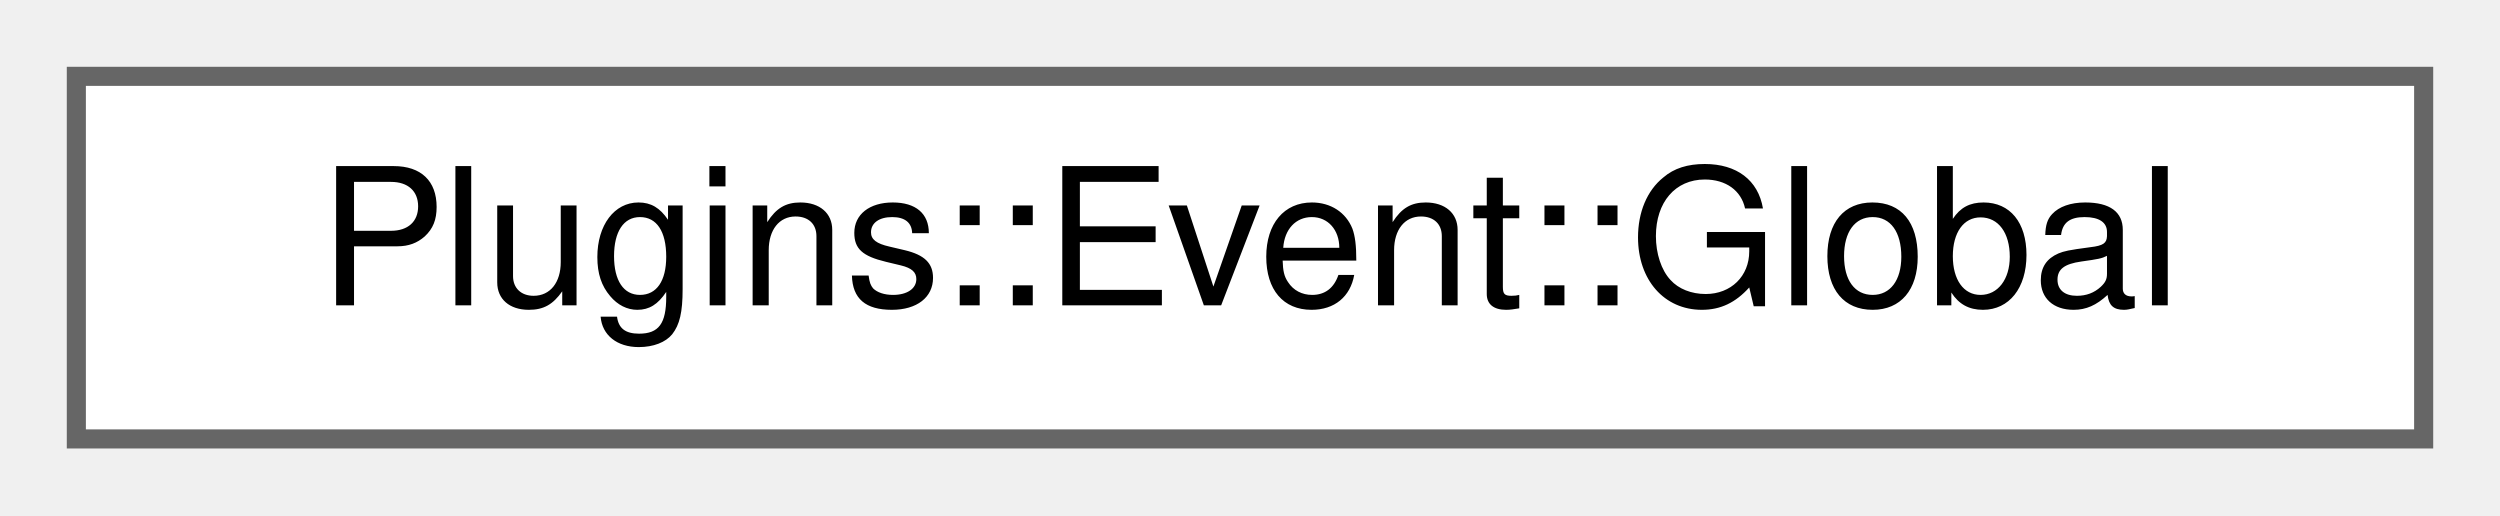
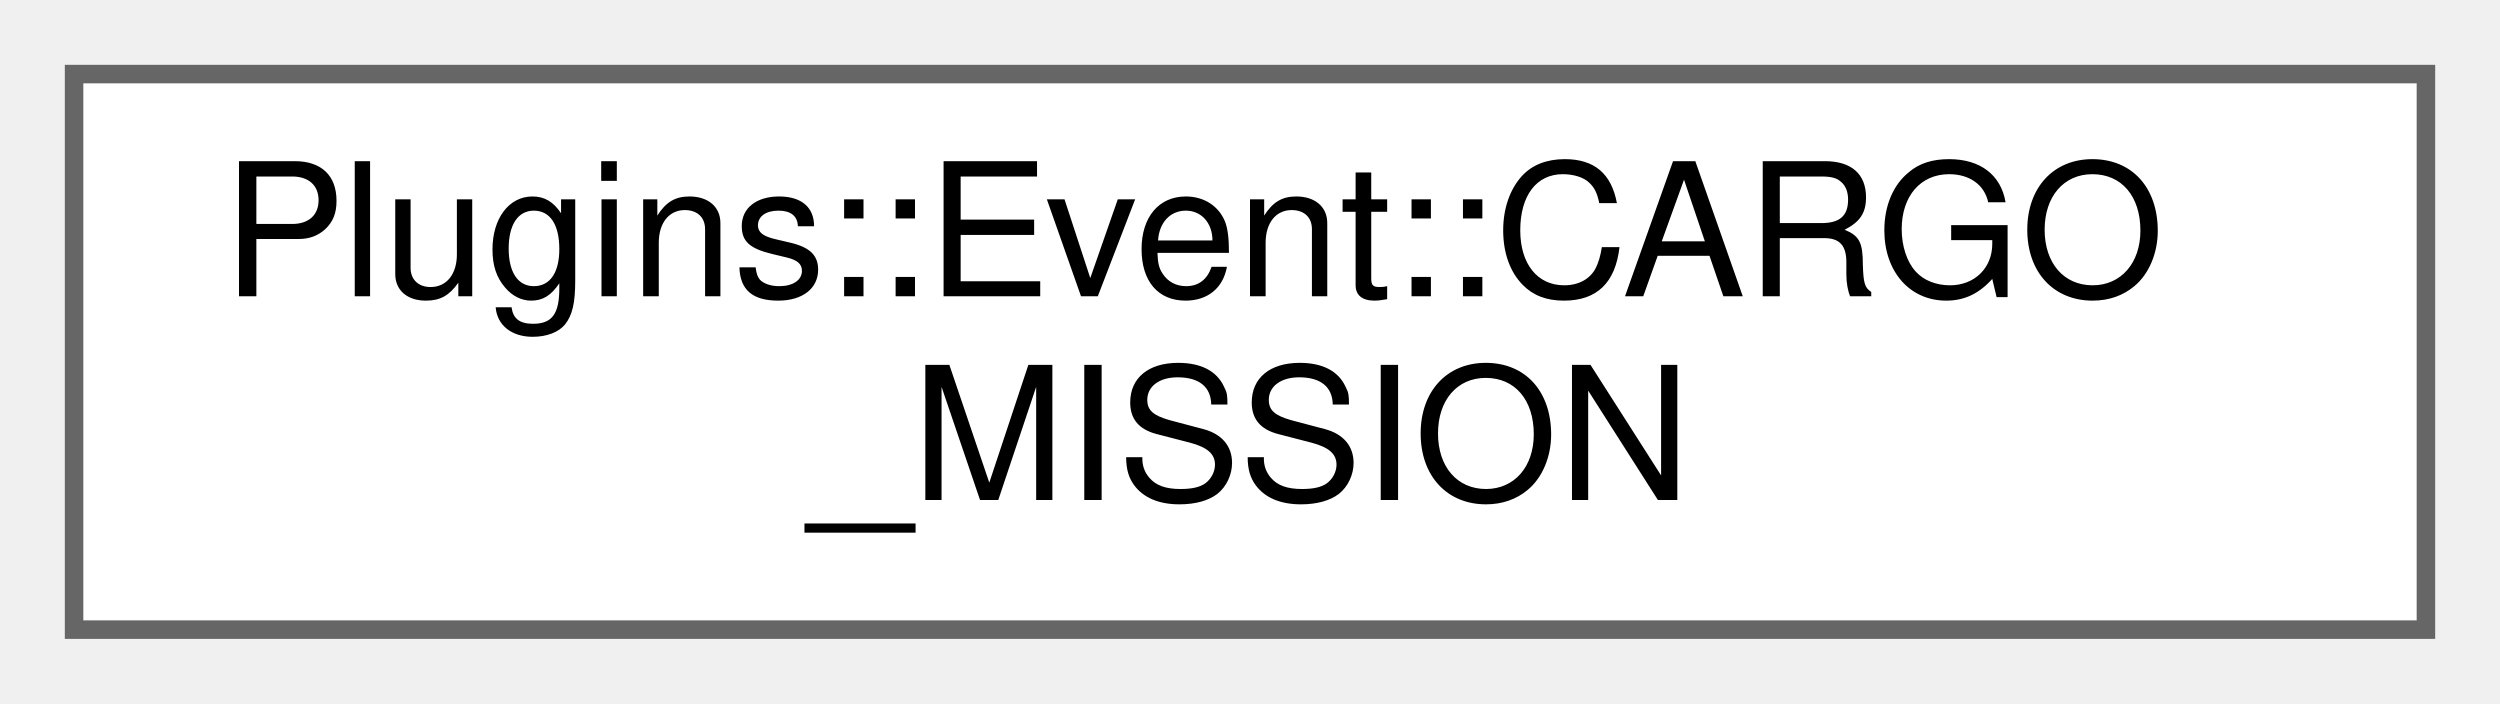
- <svg xmlns="http://www.w3.org/2000/svg" xmlns:xlink="http://www.w3.org/1999/xlink" width="131pt" height="27pt" viewBox="0.00 0.00 131.00 27.00">
-   <g id="graph0" class="graph" transform="scale(1 1) rotate(0) translate(4 23)">
+ <svg xmlns="http://www.w3.org/2000/svg" xmlns:xlink="http://www.w3.org/1999/xlink" width="135pt" height="38pt" viewBox="0.00 0.00 135.00 38.00">
+   <g id="graph0" class="graph" transform="scale(1 1) rotate(0) translate(4 34)">
    <g id="node1" class="node">
      <g id="a_node1">
-         <a xlink:href="struct_plugins_1_1_event_1_1_global.html" target="_top" xlink:title=" ">
-           <polygon fill="white" stroke="#666666" points="123,-19 0,-19 0,0 123,0 123,-19" />
-           <text text-anchor="middle" x="61.5" y="-7" font-family="Helvetica,sans-Serif" font-size="10.00">Plugins::Event::Global</text>
+         <a xlink:href="struct_plugins_1_1_event_1_1_c_a_r_g_o___m_i_s_s_i_o_n.html" target="_top" xlink:title=" ">
+           <polygon fill="white" stroke="#666666" points="127,-30 0,-30 0,0 127,0 127,-30" />
+           <text text-anchor="start" x="8" y="-18" font-family="Helvetica,sans-Serif" font-size="10.00">Plugins::Event::CARGO</text>
+           <text text-anchor="middle" x="63.5" y="-7" font-family="Helvetica,sans-Serif" font-size="10.00">_MISSION</text>
        </a>
      </g>
    </g>
  </g>
</svg>
